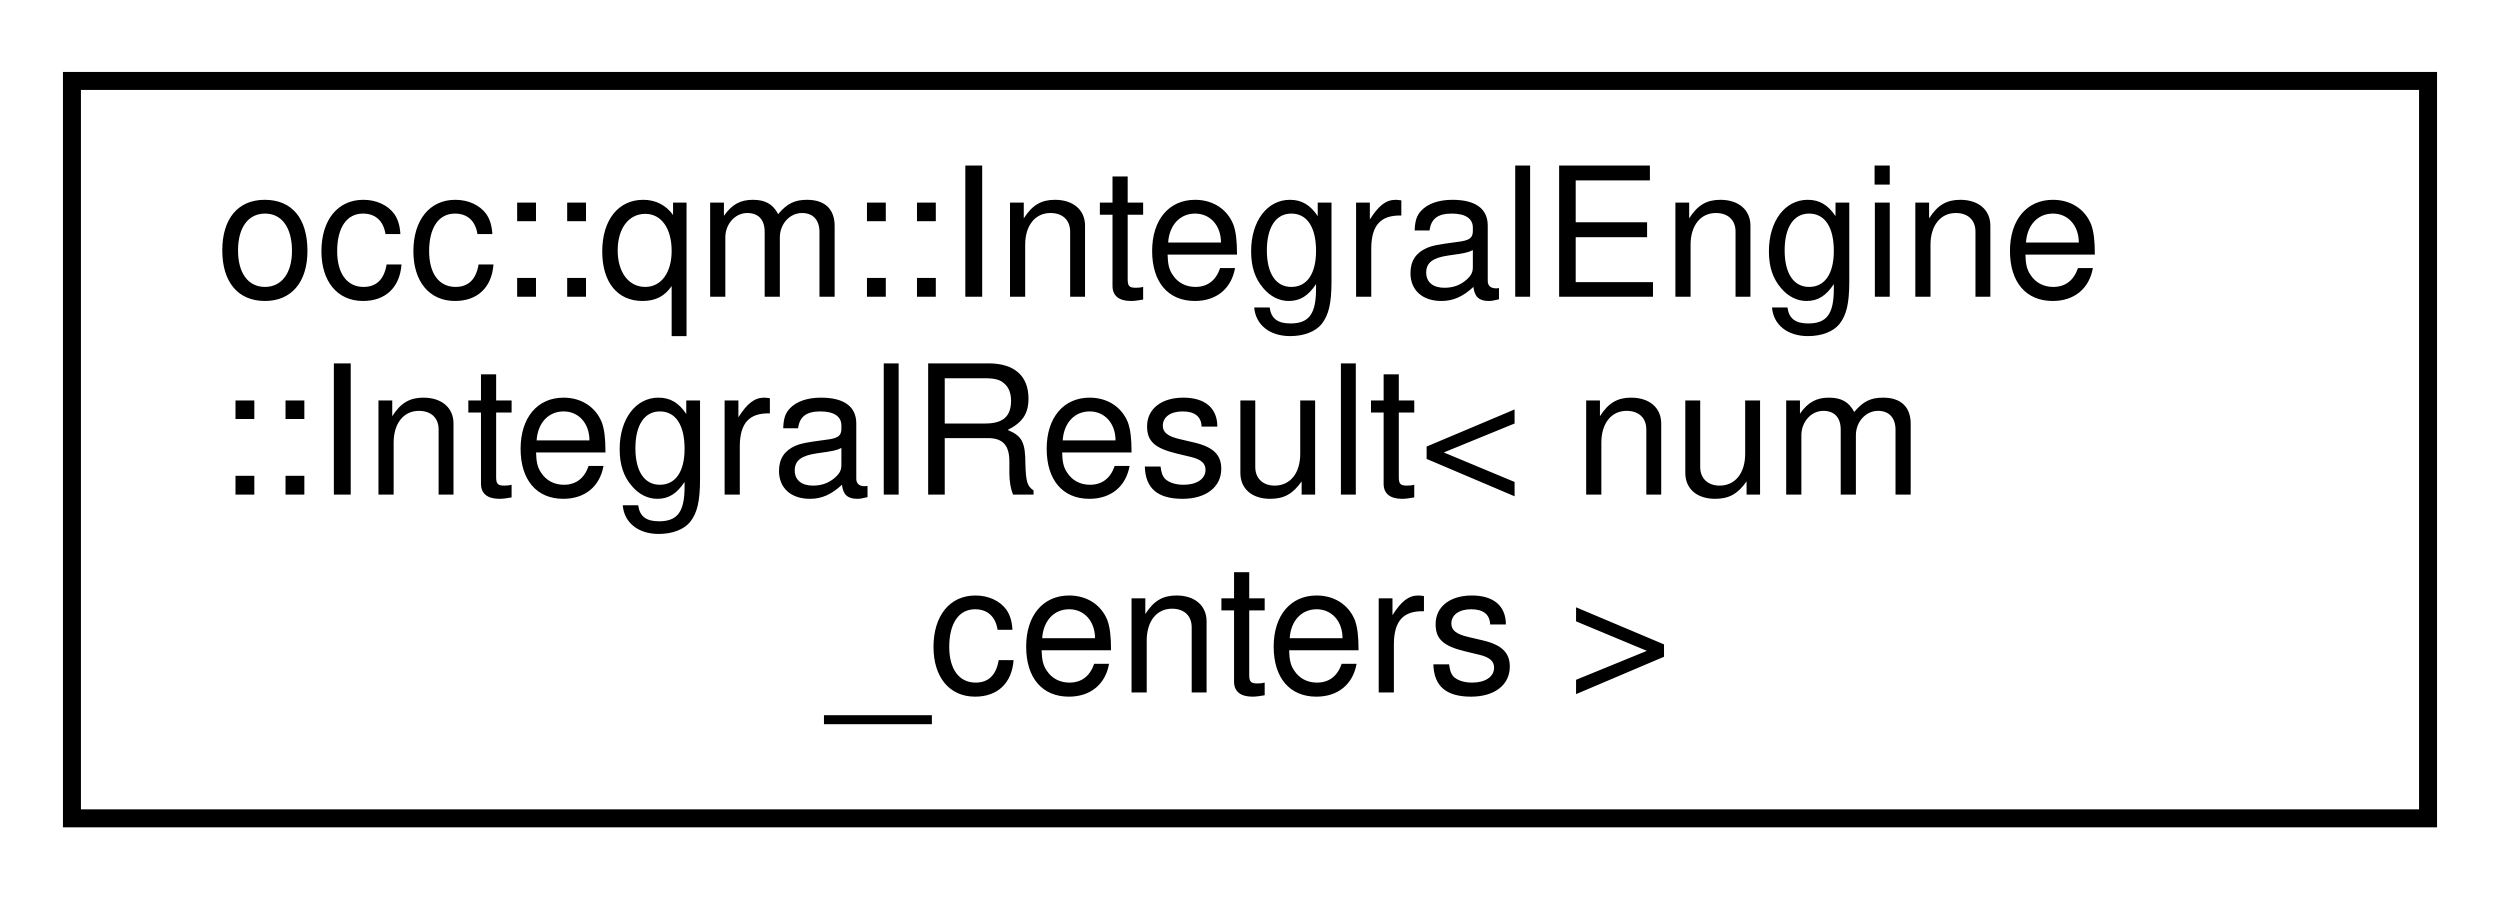
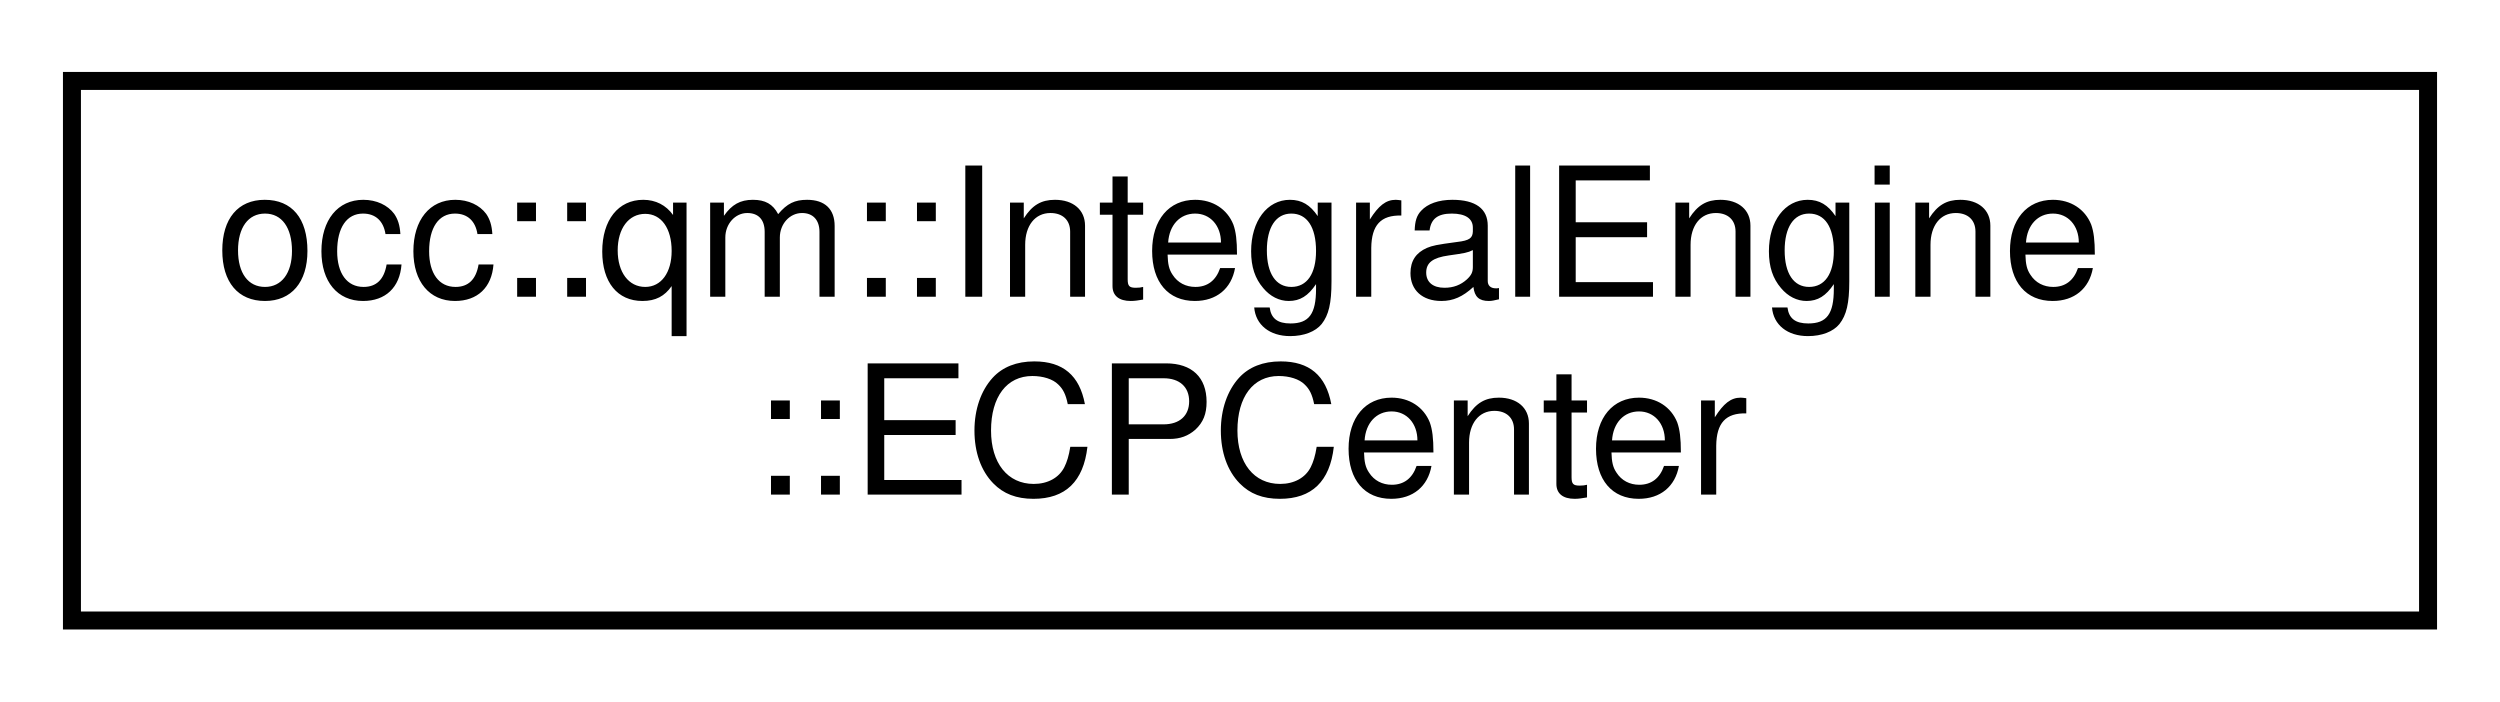
- <svg xmlns="http://www.w3.org/2000/svg" xmlns:xlink="http://www.w3.org/1999/xlink" width="139pt" height="50pt" viewBox="0.00 0.00 139.00 50.00">
-   <g id="graph0" class="graph" transform="scale(1 1) rotate(0) translate(4 46)">
+ <svg xmlns="http://www.w3.org/2000/svg" xmlns:xlink="http://www.w3.org/1999/xlink" width="139pt" height="39pt" viewBox="0.00 0.00 139.00 39.00">
+   <g id="graph0" class="graph" transform="scale(1 1) rotate(0) translate(4 35)">
    <g id="node1" class="node">
      <g id="a_node1">
-         <a xlink:href="structocc_1_1qm_1_1IntegralEngine_1_1IntegralResult.html" target="_top" xlink:title=" ">
-           <polygon fill="none" stroke="black" points="0,-0.5 0,-41.5 131,-41.5 131,-0.5 0,-0.5" />
-           <text text-anchor="start" x="8" y="-29.5" font-family="Helvetica,sans-Serif" font-size="10.00">occ::qm::IntegralEngine</text>
-           <text text-anchor="start" x="8" y="-18.5" font-family="Helvetica,sans-Serif" font-size="10.00">::IntegralResult&lt; num</text>
-           <text text-anchor="middle" x="65.5" y="-7.5" font-family="Helvetica,sans-Serif" font-size="10.00">_centers &gt;</text>
+         <a xlink:href="structocc_1_1qm_1_1IntegralEngine_1_1ECPCenter.html" target="_top" xlink:title=" ">
+           <polygon fill="none" stroke="black" points="0,-0.5 0,-30.5 131,-30.5 131,-0.5 0,-0.5" />
+           <text text-anchor="start" x="8" y="-18.5" font-family="Helvetica,sans-Serif" font-size="10.00">occ::qm::IntegralEngine</text>
+           <text text-anchor="middle" x="65.5" y="-7.5" font-family="Helvetica,sans-Serif" font-size="10.00">::ECPCenter</text>
        </a>
      </g>
    </g>
  </g>
</svg>
